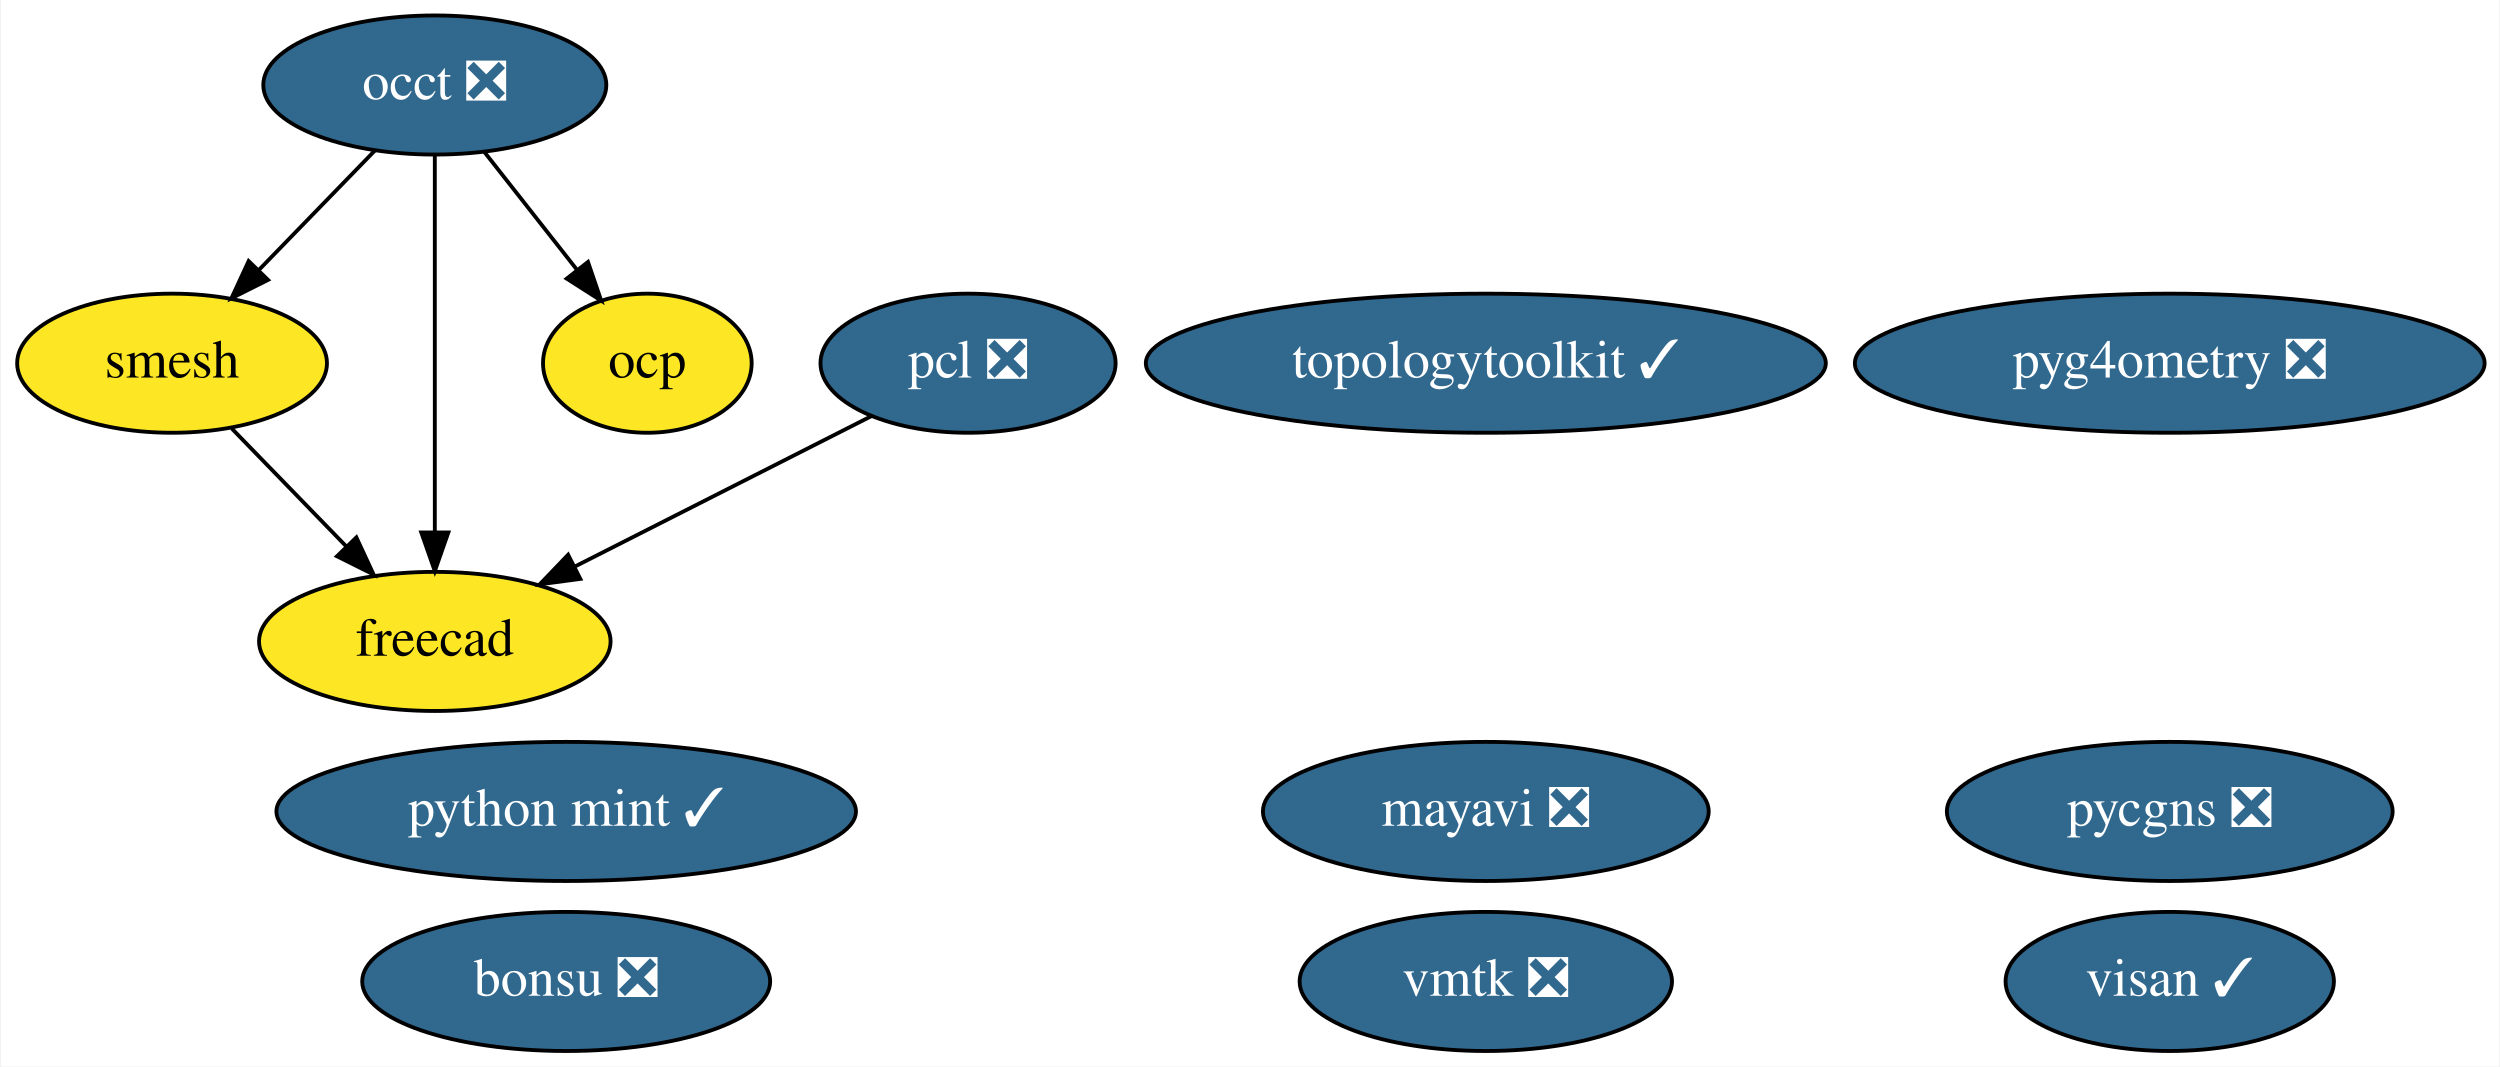
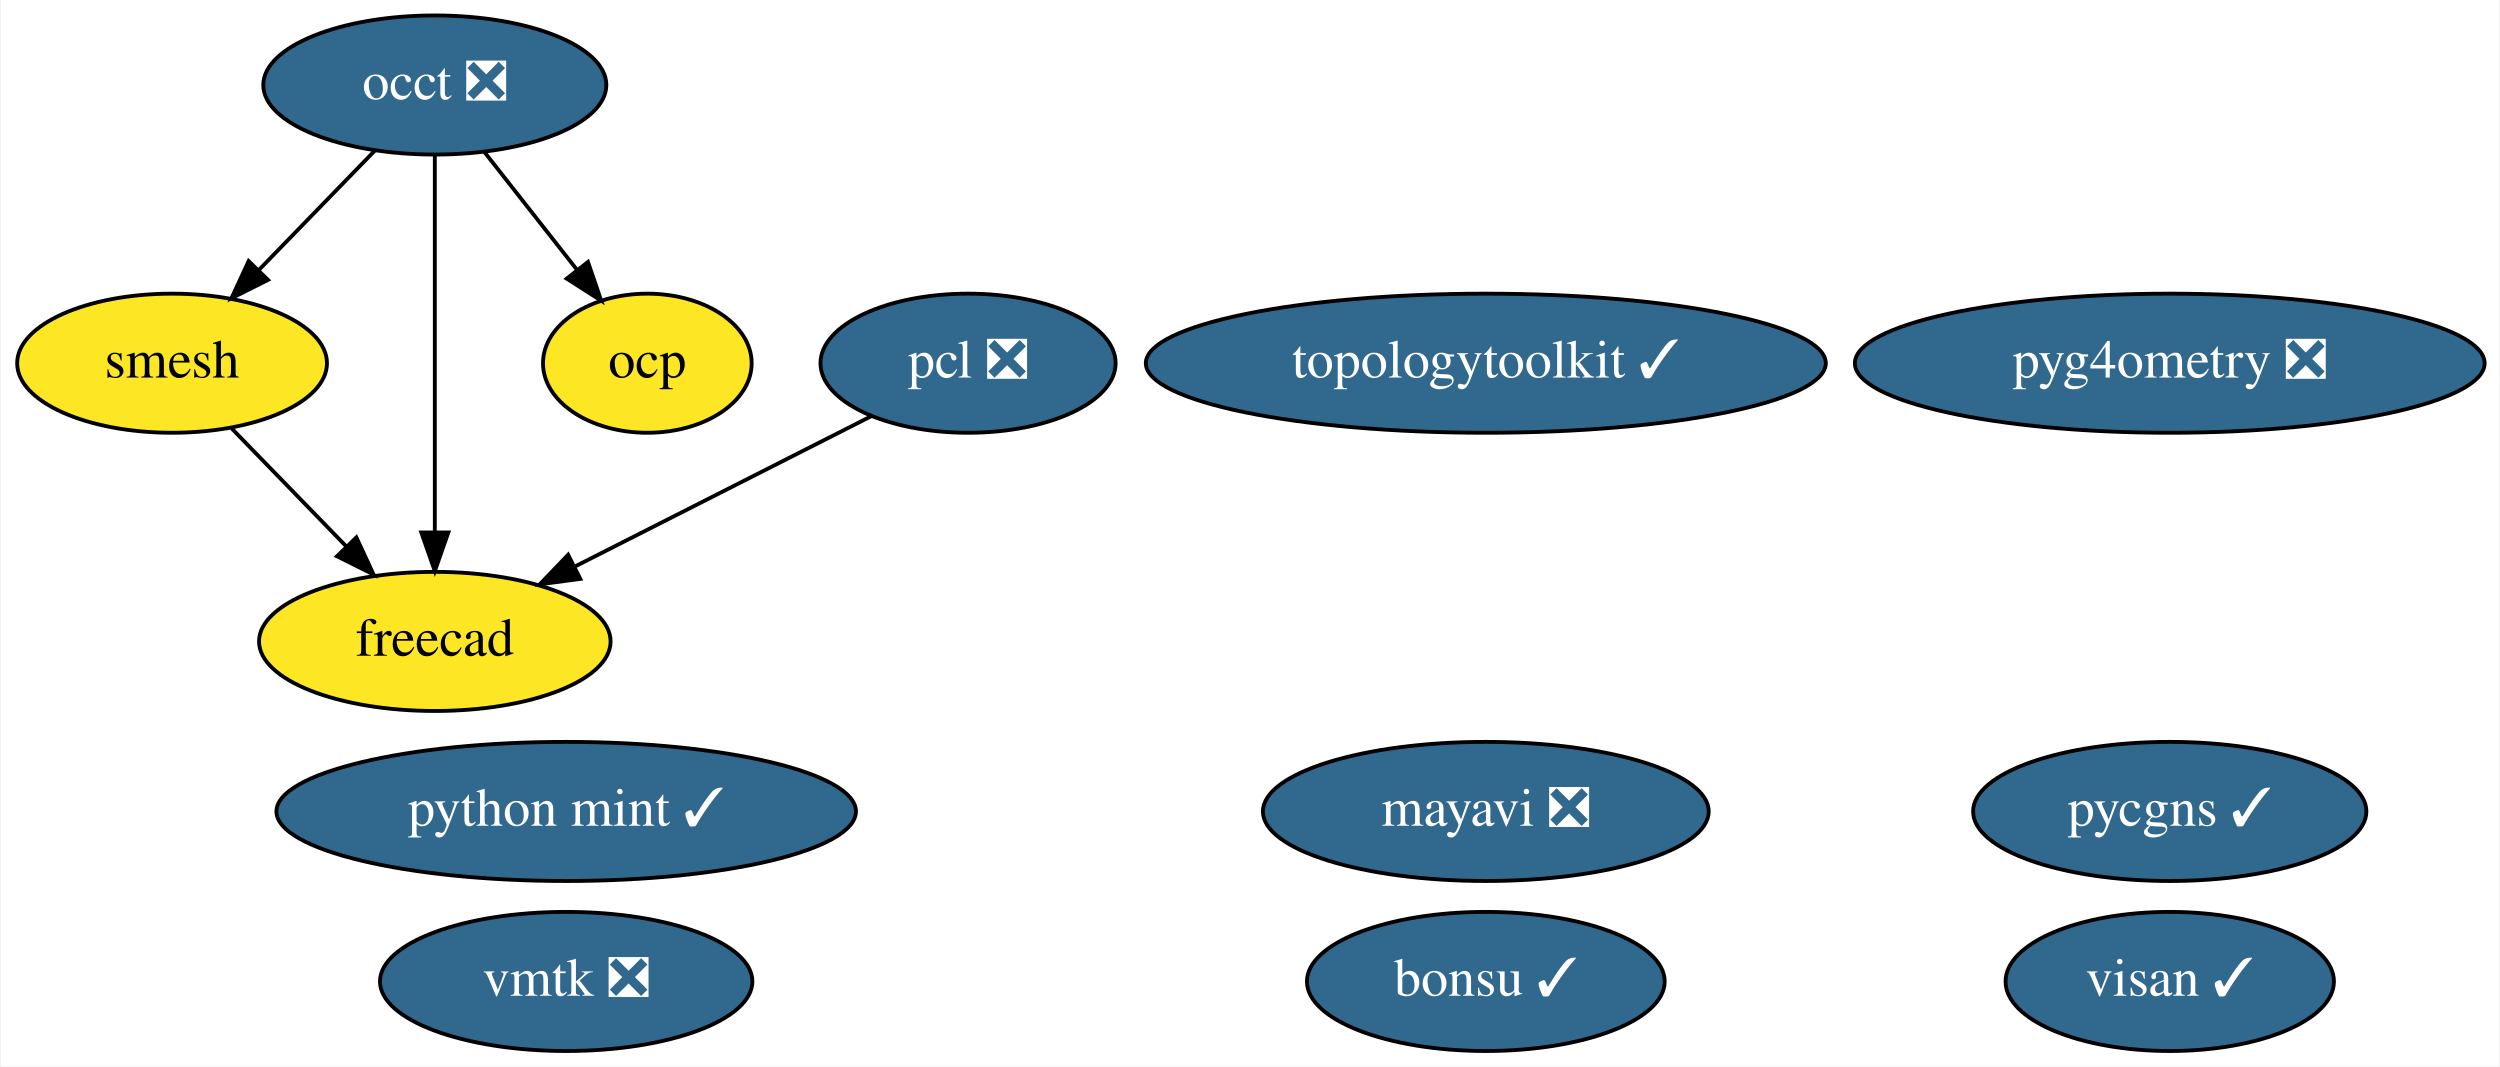
<svg xmlns="http://www.w3.org/2000/svg" xmlns:xlink="http://www.w3.org/1999/xlink" width="647pt" height="276pt" viewBox="0.00 0.00 646.54 276.00">
  <g id="graph0" class="graph" transform="scale(1 1) rotate(0) translate(4 272)">
    <polygon fill="white" stroke="none" points="-4,4 -4,-272 642.54,-272 642.54,4 -4,4" />
    <g id="node1" class="node">
      <g id="a_node1">
        <a xlink:href="https://github.com/conda-forge/mayavi-feedstock/pull/65" xlink:title="mayavi ❎">
          <ellipse fill="#31688e" stroke="black" cx="380.3" cy="-62" rx="57.69" ry="18" />
          <text text-anchor="middle" x="380.3" y="-58.3" font-family="Times,serif" font-size="14.00" fill="white">mayavi ❎</text>
        </a>
      </g>
    </g>
    <g id="node2" class="node">
      <g id="a_node2">
        <a xlink:href="https://github.com/conda-forge/occt-feedstock/pull/89" xlink:title="occt ❎">
          <ellipse fill="#31688e" stroke="black" cx="108.3" cy="-250" rx="44.39" ry="18" />
          <text text-anchor="middle" x="108.3" y="-246.3" font-family="Times,serif" font-size="14.00" fill="white">occt ❎</text>
        </a>
      </g>
    </g>
    <g id="node3" class="node">
      <g id="a_node3">
        <a xlink:href="https://github.com/conda-forge/smesh-feedstock" xlink:title="smesh">
          <ellipse fill="#fde725" stroke="black" cx="40.3" cy="-178" rx="40.09" ry="18" />
          <text text-anchor="middle" x="40.3" y="-174.3" font-family="Times,serif" font-size="14.00">smesh</text>
        </a>
      </g>
    </g>
    <g id="edge3" class="edge">
      <path fill="none" stroke="black" d="M92.87,-233.12C84,-223.99 72.7,-212.36 62.85,-202.22" />
      <polygon fill="black" stroke="black" points="65.14,-199.56 55.67,-194.82 60.12,-204.43 65.14,-199.56" />
    </g>
    <g id="node5" class="node">
      <g id="a_node5">
        <a xlink:href="https://github.com/conda-forge/freecad-feedstock" xlink:title="freecad">
          <ellipse fill="#fde725" stroke="black" cx="108.3" cy="-106" rx="45.49" ry="18" />
          <text text-anchor="middle" x="108.3" y="-102.3" font-family="Times,serif" font-size="14.00">freecad</text>
        </a>
      </g>
    </g>
    <g id="edge1" class="edge">
      <path fill="none" stroke="black" d="M108.3,-231.87C108.3,-207.67 108.3,-163.21 108.3,-134.39" />
      <polygon fill="black" stroke="black" points="111.8,-134.19 108.3,-124.19 104.8,-134.19 111.8,-134.19" />
    </g>
    <g id="node12" class="node">
      <g id="a_node12">
        <a xlink:href="https://github.com/conda-forge/ocp-feedstock" xlink:title="ocp">
          <ellipse fill="#fde725" stroke="black" cx="163.3" cy="-178" rx="27" ry="18" />
          <text text-anchor="middle" x="163.3" y="-174.3" font-family="Times,serif" font-size="14.00">ocp</text>
        </a>
      </g>
    </g>
    <g id="edge2" class="edge">
      <path fill="none" stroke="black" d="M121.05,-232.76C128.19,-223.68 137.22,-212.19 145.09,-202.18" />
      <polygon fill="black" stroke="black" points="147.94,-204.21 151.36,-194.19 142.43,-199.89 147.94,-204.21" />
    </g>
    <g id="edge4" class="edge">
      <path fill="none" stroke="black" d="M55.73,-161.12C64.47,-152.12 75.58,-140.68 85.33,-130.65" />
      <polygon fill="black" stroke="black" points="88,-132.92 92.46,-123.31 82.98,-128.04 88,-132.92" />
    </g>
    <g id="node4" class="node">
      <g id="a_node4">
        <a xlink:href="https://github.com/conda-forge/pcl-feedstock/pull/46" xlink:title="pcl ❎">
          <ellipse fill="#31688e" stroke="black" cx="246.3" cy="-178" rx="38.19" ry="18" />
          <text text-anchor="middle" x="246.3" y="-174.3" font-family="Times,serif" font-size="14.00" fill="white">pcl ❎</text>
        </a>
      </g>
    </g>
    <g id="edge5" class="edge">
      <path fill="none" stroke="black" d="M221.31,-164.32C199.91,-153.47 168.83,-137.71 144.68,-125.45" />
      <polygon fill="black" stroke="black" points="145.96,-122.18 135.46,-120.78 142.8,-128.43 145.96,-122.18" />
    </g>
    <g id="node6" class="node">
      <g id="a_node6">
-         <a xlink:href="https://github.com/conda-forge/bonsu-feedstock/pull/48" xlink:title="bonsu ❎">
-           <ellipse fill="#31688e" stroke="black" cx="142.3" cy="-18" rx="52.79" ry="18" />
-           <text text-anchor="middle" x="142.3" y="-14.3" font-family="Times,serif" font-size="14.00" fill="white">bonsu ❎</text>
+         <a xlink:href="https://github.com/conda-forge/bonsu-feedstock/pull/48" xlink:title="bonsu ✓">
+           <ellipse fill="#31688e" stroke="black" cx="380.3" cy="-18" rx="46.29" ry="18" />
+           <text text-anchor="middle" x="380.3" y="-14.3" font-family="Times,serif" font-size="14.00" fill="white">bonsu ✓</text>
        </a>
      </g>
    </g>
    <g id="node7" class="node">
      <g id="a_node7">
        <a xlink:href="https://github.com/conda-forge/topologytoolkit-feedstock/pull/32" xlink:title="topologytoolkit ✓">
          <ellipse fill="#31688e" stroke="black" cx="380.3" cy="-178" rx="87.99" ry="18" />
          <text text-anchor="middle" x="380.3" y="-174.3" font-family="Times,serif" font-size="14.00" fill="white">topologytoolkit ✓</text>
        </a>
      </g>
    </g>
    <g id="node8" class="node">
      <g id="a_node8">
        <a xlink:href="https://github.com/conda-forge/python-mint-feedstock/pull/47" xlink:title="python mint ✓">
          <ellipse fill="#31688e" stroke="black" cx="142.3" cy="-62" rx="74.99" ry="18" />
          <text text-anchor="middle" x="142.3" y="-58.3" font-family="Times,serif" font-size="14.00" fill="white">python mint ✓</text>
        </a>
      </g>
    </g>
    <g id="node9" class="node">
      <g id="a_node9">
-         <a xlink:href="https://github.com/conda-forge/pycgns-feedstock/pull/18" xlink:title="pycgns ❎">
-           <ellipse fill="#31688e" stroke="black" cx="557.3" cy="-62" rx="57.69" ry="18" />
-           <text text-anchor="middle" x="557.3" y="-58.3" font-family="Times,serif" font-size="14.00" fill="white">pycgns ❎</text>
+         <a xlink:href="https://github.com/conda-forge/pycgns-feedstock/pull/18" xlink:title="pycgns ✓">
+           <ellipse fill="#31688e" stroke="black" cx="557.3" cy="-62" rx="50.89" ry="18" />
+           <text text-anchor="middle" x="557.3" y="-58.3" font-family="Times,serif" font-size="14.00" fill="white">pycgns ✓</text>
        </a>
      </g>
    </g>
    <g id="node10" class="node">
      <g id="a_node10">
        <a xlink:href="https://github.com/conda-forge/visan-feedstock/pull/9" xlink:title="visan ✓">
          <ellipse fill="#31688e" stroke="black" cx="557.3" cy="-18" rx="42.49" ry="18" />
          <text text-anchor="middle" x="557.3" y="-14.3" font-family="Times,serif" font-size="14.00" fill="white">visan ✓</text>
        </a>
      </g>
    </g>
    <g id="node11" class="node">
      <g id="a_node11">
        <a xlink:href="https://github.com/conda-forge/vmtk-feedstock/pull/11" xlink:title="vmtk ❎">
-           <ellipse fill="#31688e" stroke="black" cx="380.3" cy="-18" rx="48.19" ry="18" />
-           <text text-anchor="middle" x="380.3" y="-14.3" font-family="Times,serif" font-size="14.00" fill="white">vmtk ❎</text>
+           <ellipse fill="#31688e" stroke="black" cx="142.3" cy="-18" rx="48.19" ry="18" />
+           <text text-anchor="middle" x="142.3" y="-14.3" font-family="Times,serif" font-size="14.00" fill="white">vmtk ❎</text>
        </a>
      </g>
    </g>
    <g id="node13" class="node">
      <g id="a_node13">
        <a xlink:href="https://github.com/conda-forge/pyg4ometry-feedstock/pull/9" xlink:title="pyg4ometry ❎">
          <ellipse fill="#31688e" stroke="black" cx="557.3" cy="-178" rx="81.49" ry="18" />
          <text text-anchor="middle" x="557.3" y="-174.3" font-family="Times,serif" font-size="14.00" fill="white">pyg4ometry ❎</text>
        </a>
      </g>
    </g>
  </g>
</svg>
